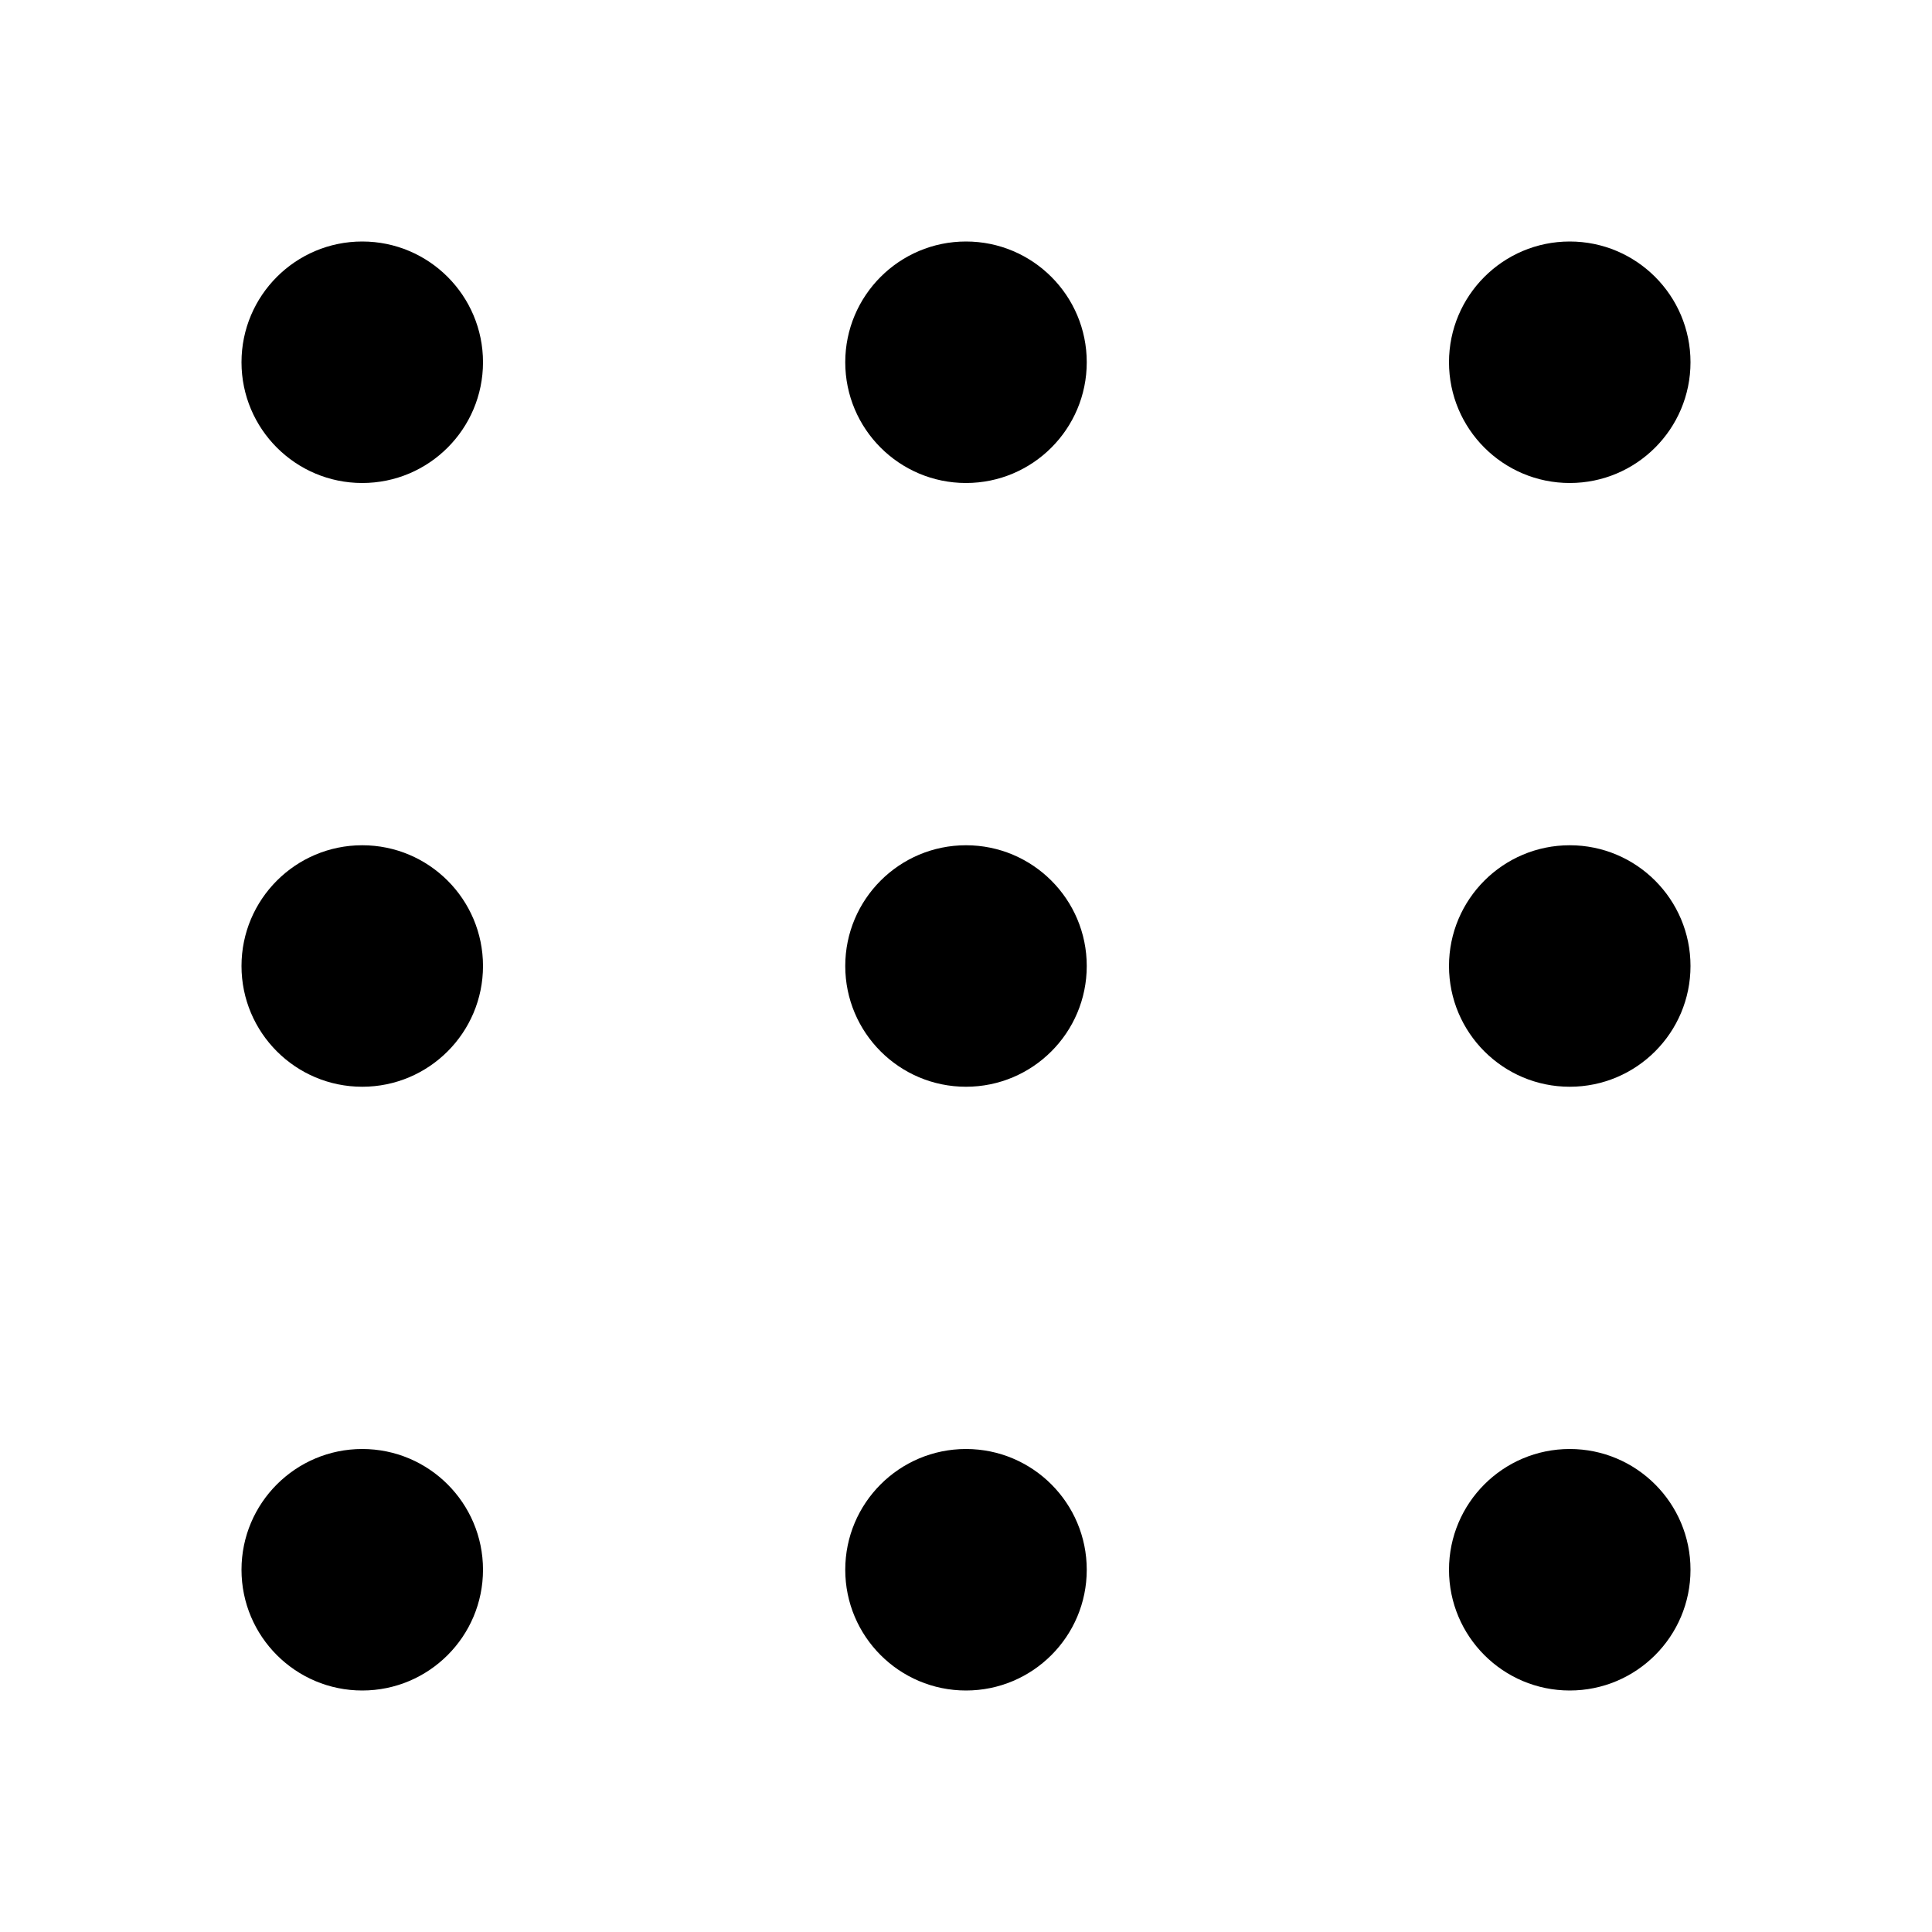
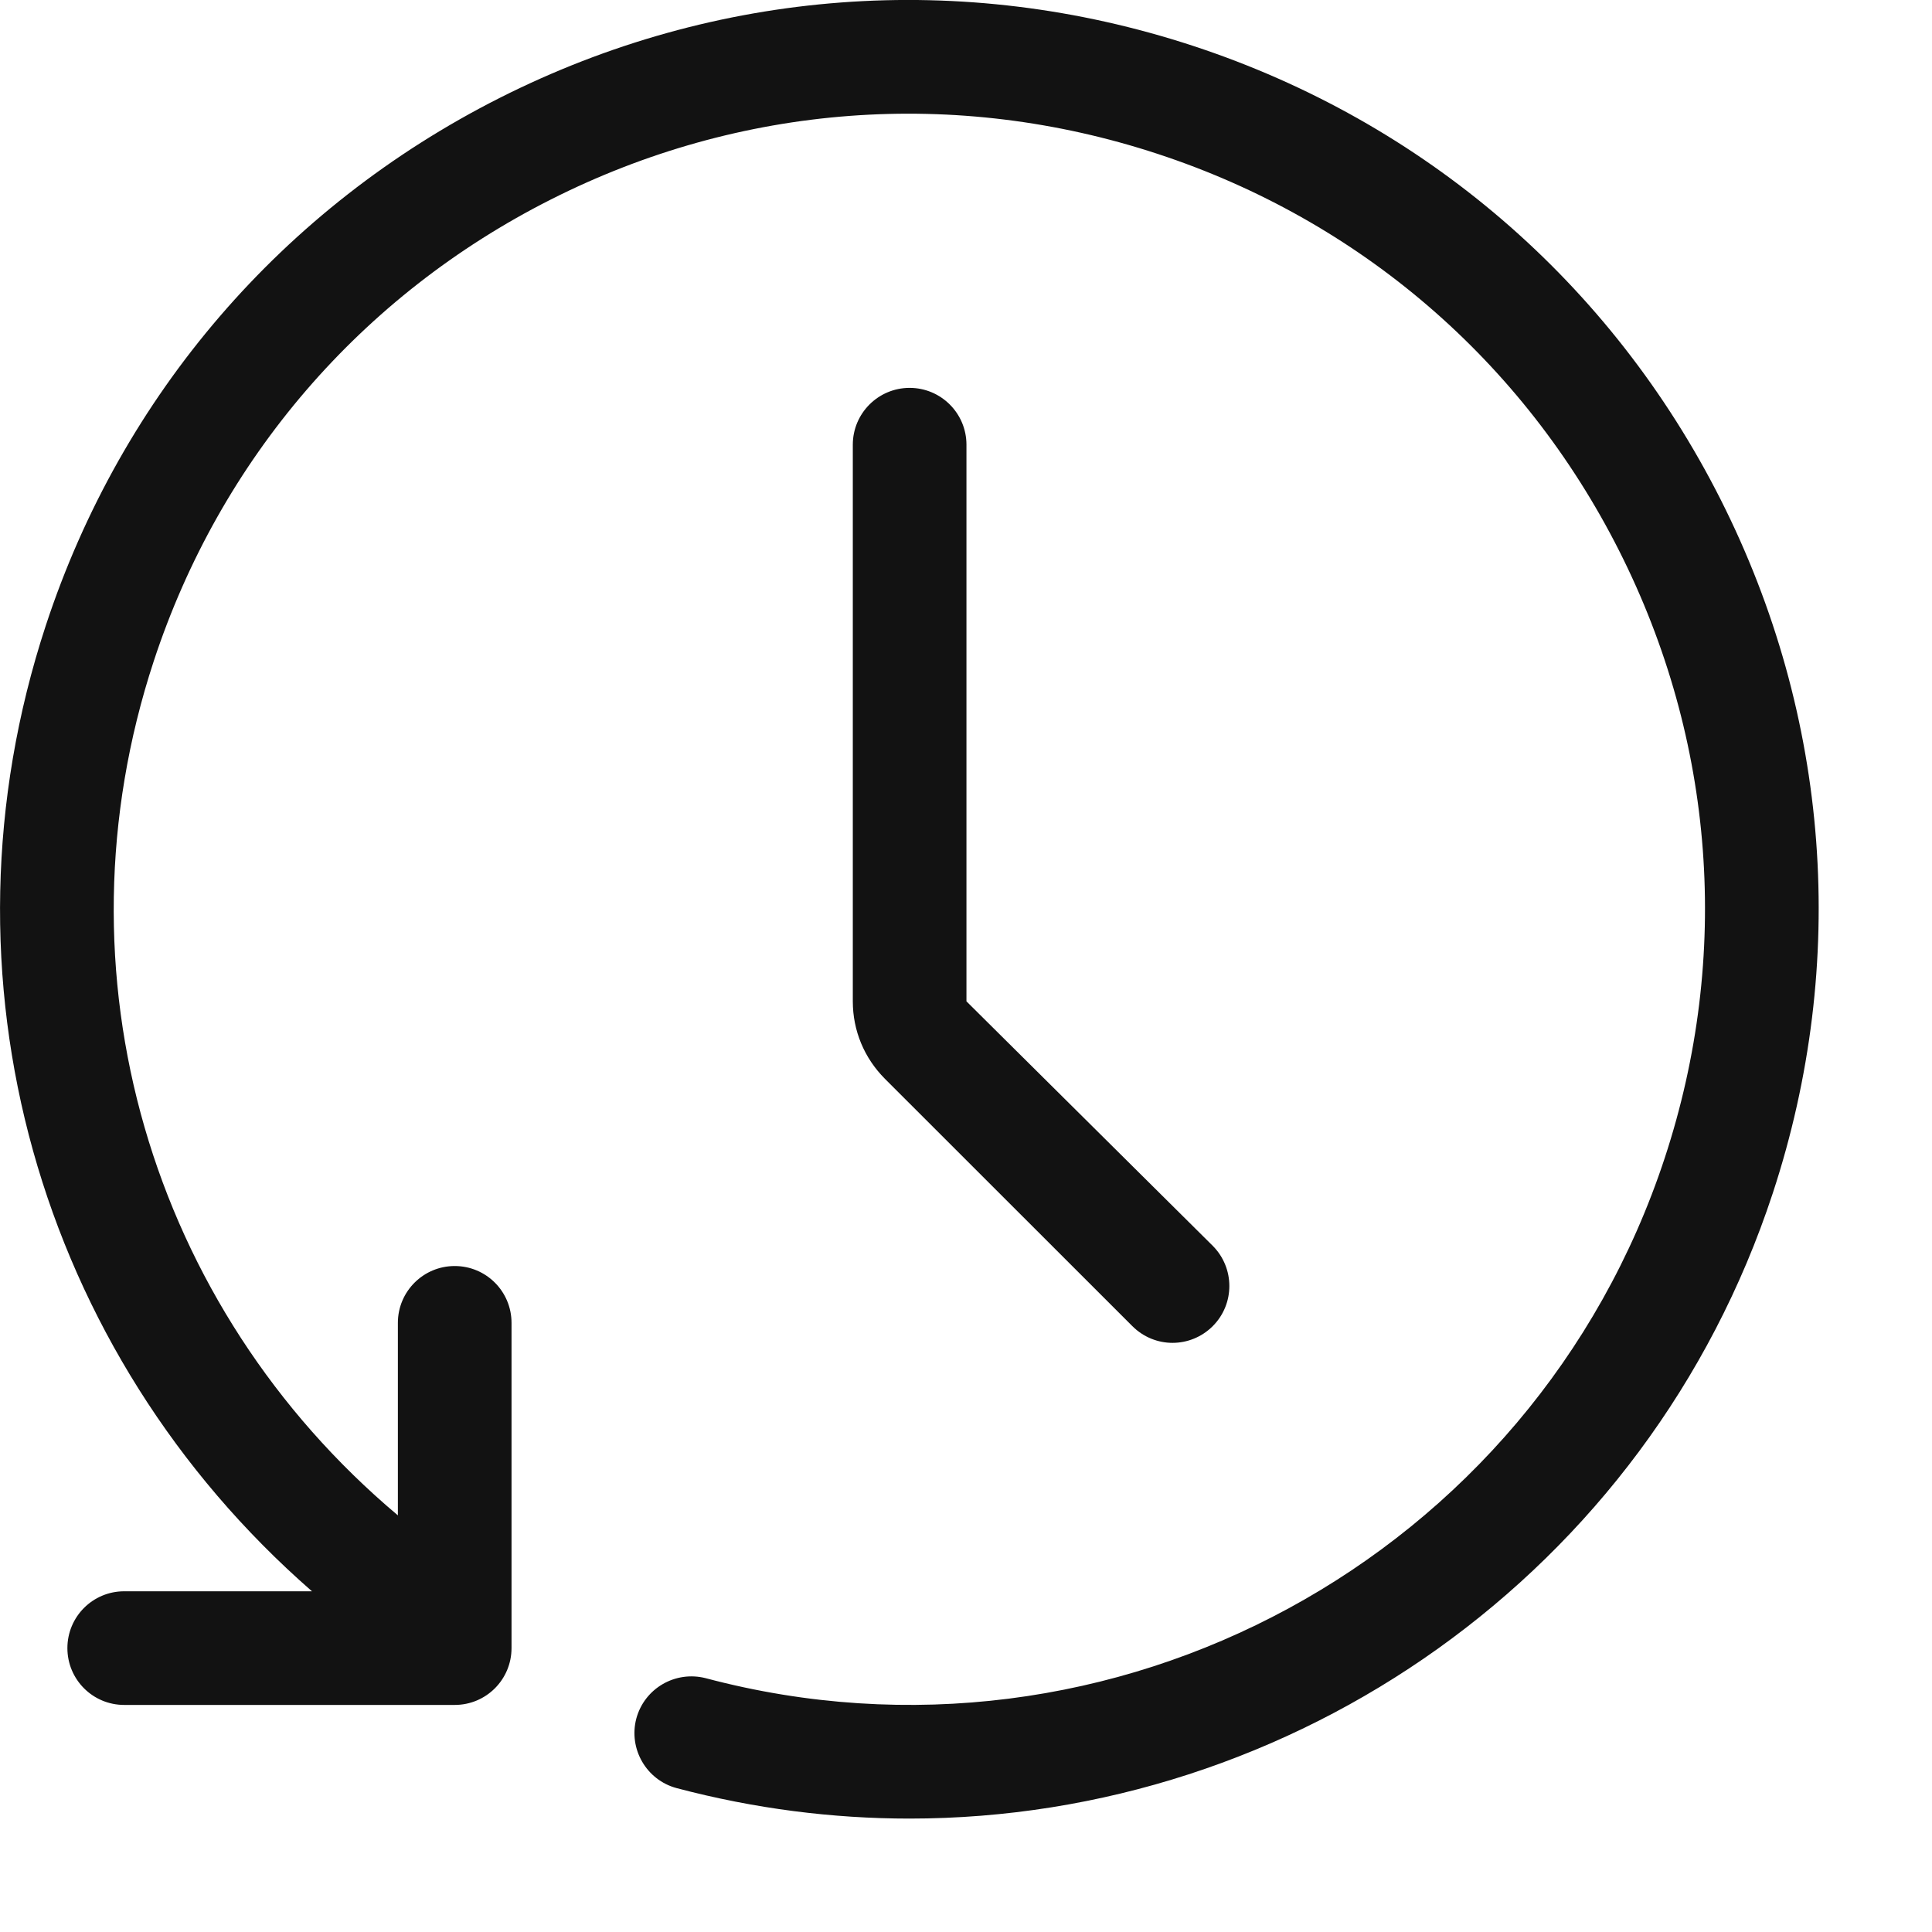
- <svg xmlns="http://www.w3.org/2000/svg" width="16" height="16" viewBox="0 0 16 16">
-   <path d="M3 12c.552 0 1 .448 1 1 0 .552-.448 1-1 1-.552 0-1-.448-1-1 0-.552.448-1 1-1zm5 0c.552 0 1 .448 1 1 0 .552-.448 1-1 1-.552 0-1-.448-1-1 0-.552.448-1 1-1zm5 0c.552 0 1 .448 1 1 0 .552-.448 1-1 1-.552 0-1-.448-1-1 0-.552.448-1 1-1zM3 7c.552 0 1 .448 1 1 0 .552-.448 1-1 1-.552 0-1-.448-1-1 0-.552.448-1 1-1zm5 0c.552 0 1 .448 1 1 0 .552-.448 1-1 1-.552 0-1-.448-1-1 0-.552.448-1 1-1zm5 0c.552 0 1 .448 1 1 0 .552-.448 1-1 1-.552 0-1-.448-1-1 0-.552.448-1 1-1zM3 2c.552 0 1 .448 1 1 0 .552-.448 1-1 1-.552 0-1-.448-1-1 0-.552.448-1 1-1zm5 0c.552 0 1 .448 1 1 0 .552-.448 1-1 1-.552 0-1-.448-1-1 0-.552.448-1 1-1zm5 2c-.552 0-1-.448-1-1 0-.552.448-1 1-1 .552 0 1 .448 1 1 0 .552-.448 1-1 1z" fill="#000" fill-rule="evenodd" />
+ <svg xmlns="http://www.w3.org/2000/svg" width="17" height="17" viewBox="0 0 17 17" fill="none">
+   <path fill-rule="evenodd" clip-rule="evenodd" d="M4.394 0.863C6.301 -0.101 8.469 -0.263 10.499 0.404C12.528 1.071 14.177 2.488 15.14 4.395C16.103 6.302 16.266 8.47 15.599 10.499C14.498 13.848 11.376 16.002 8.003 16.002C7.326 16.002 6.638 15.915 5.954 15.734C5.688 15.663 5.529 15.389 5.599 15.122C5.671 14.855 5.944 14.698 6.211 14.767C9.789 15.717 13.493 13.705 14.649 10.187C15.233 8.411 15.09 6.515 14.247 4.846C13.405 3.178 11.962 1.937 10.186 1.354C8.409 0.77 6.513 0.913 4.846 1.756C3.177 2.599 1.937 4.041 1.353 5.817C0.45 8.564 1.324 11.503 3.501 13.334V11.64C3.501 11.364 3.725 11.14 4.001 11.14C4.278 11.14 4.501 11.364 4.501 11.64V14.502C4.501 14.778 4.278 15.002 4.001 15.002H1.093C0.816 15.002 0.593 14.778 0.593 14.502C0.593 14.226 0.816 14.002 1.093 14.002H2.745C0.339 11.902 -0.613 8.597 0.403 5.504C1.07 3.475 2.488 1.827 4.394 0.863ZM8.004 3.413C8.28 3.413 8.504 3.637 8.504 3.913V8.811L10.671 10.962C10.866 11.158 10.866 11.474 10.671 11.669C10.573 11.767 10.445 11.816 10.317 11.816C10.19 11.816 10.062 11.767 9.964 11.669L7.786 9.492C7.604 9.309 7.504 9.068 7.504 8.811V3.913C7.504 3.637 7.728 3.413 8.004 3.413Z" fill="#121212" />
</svg>
